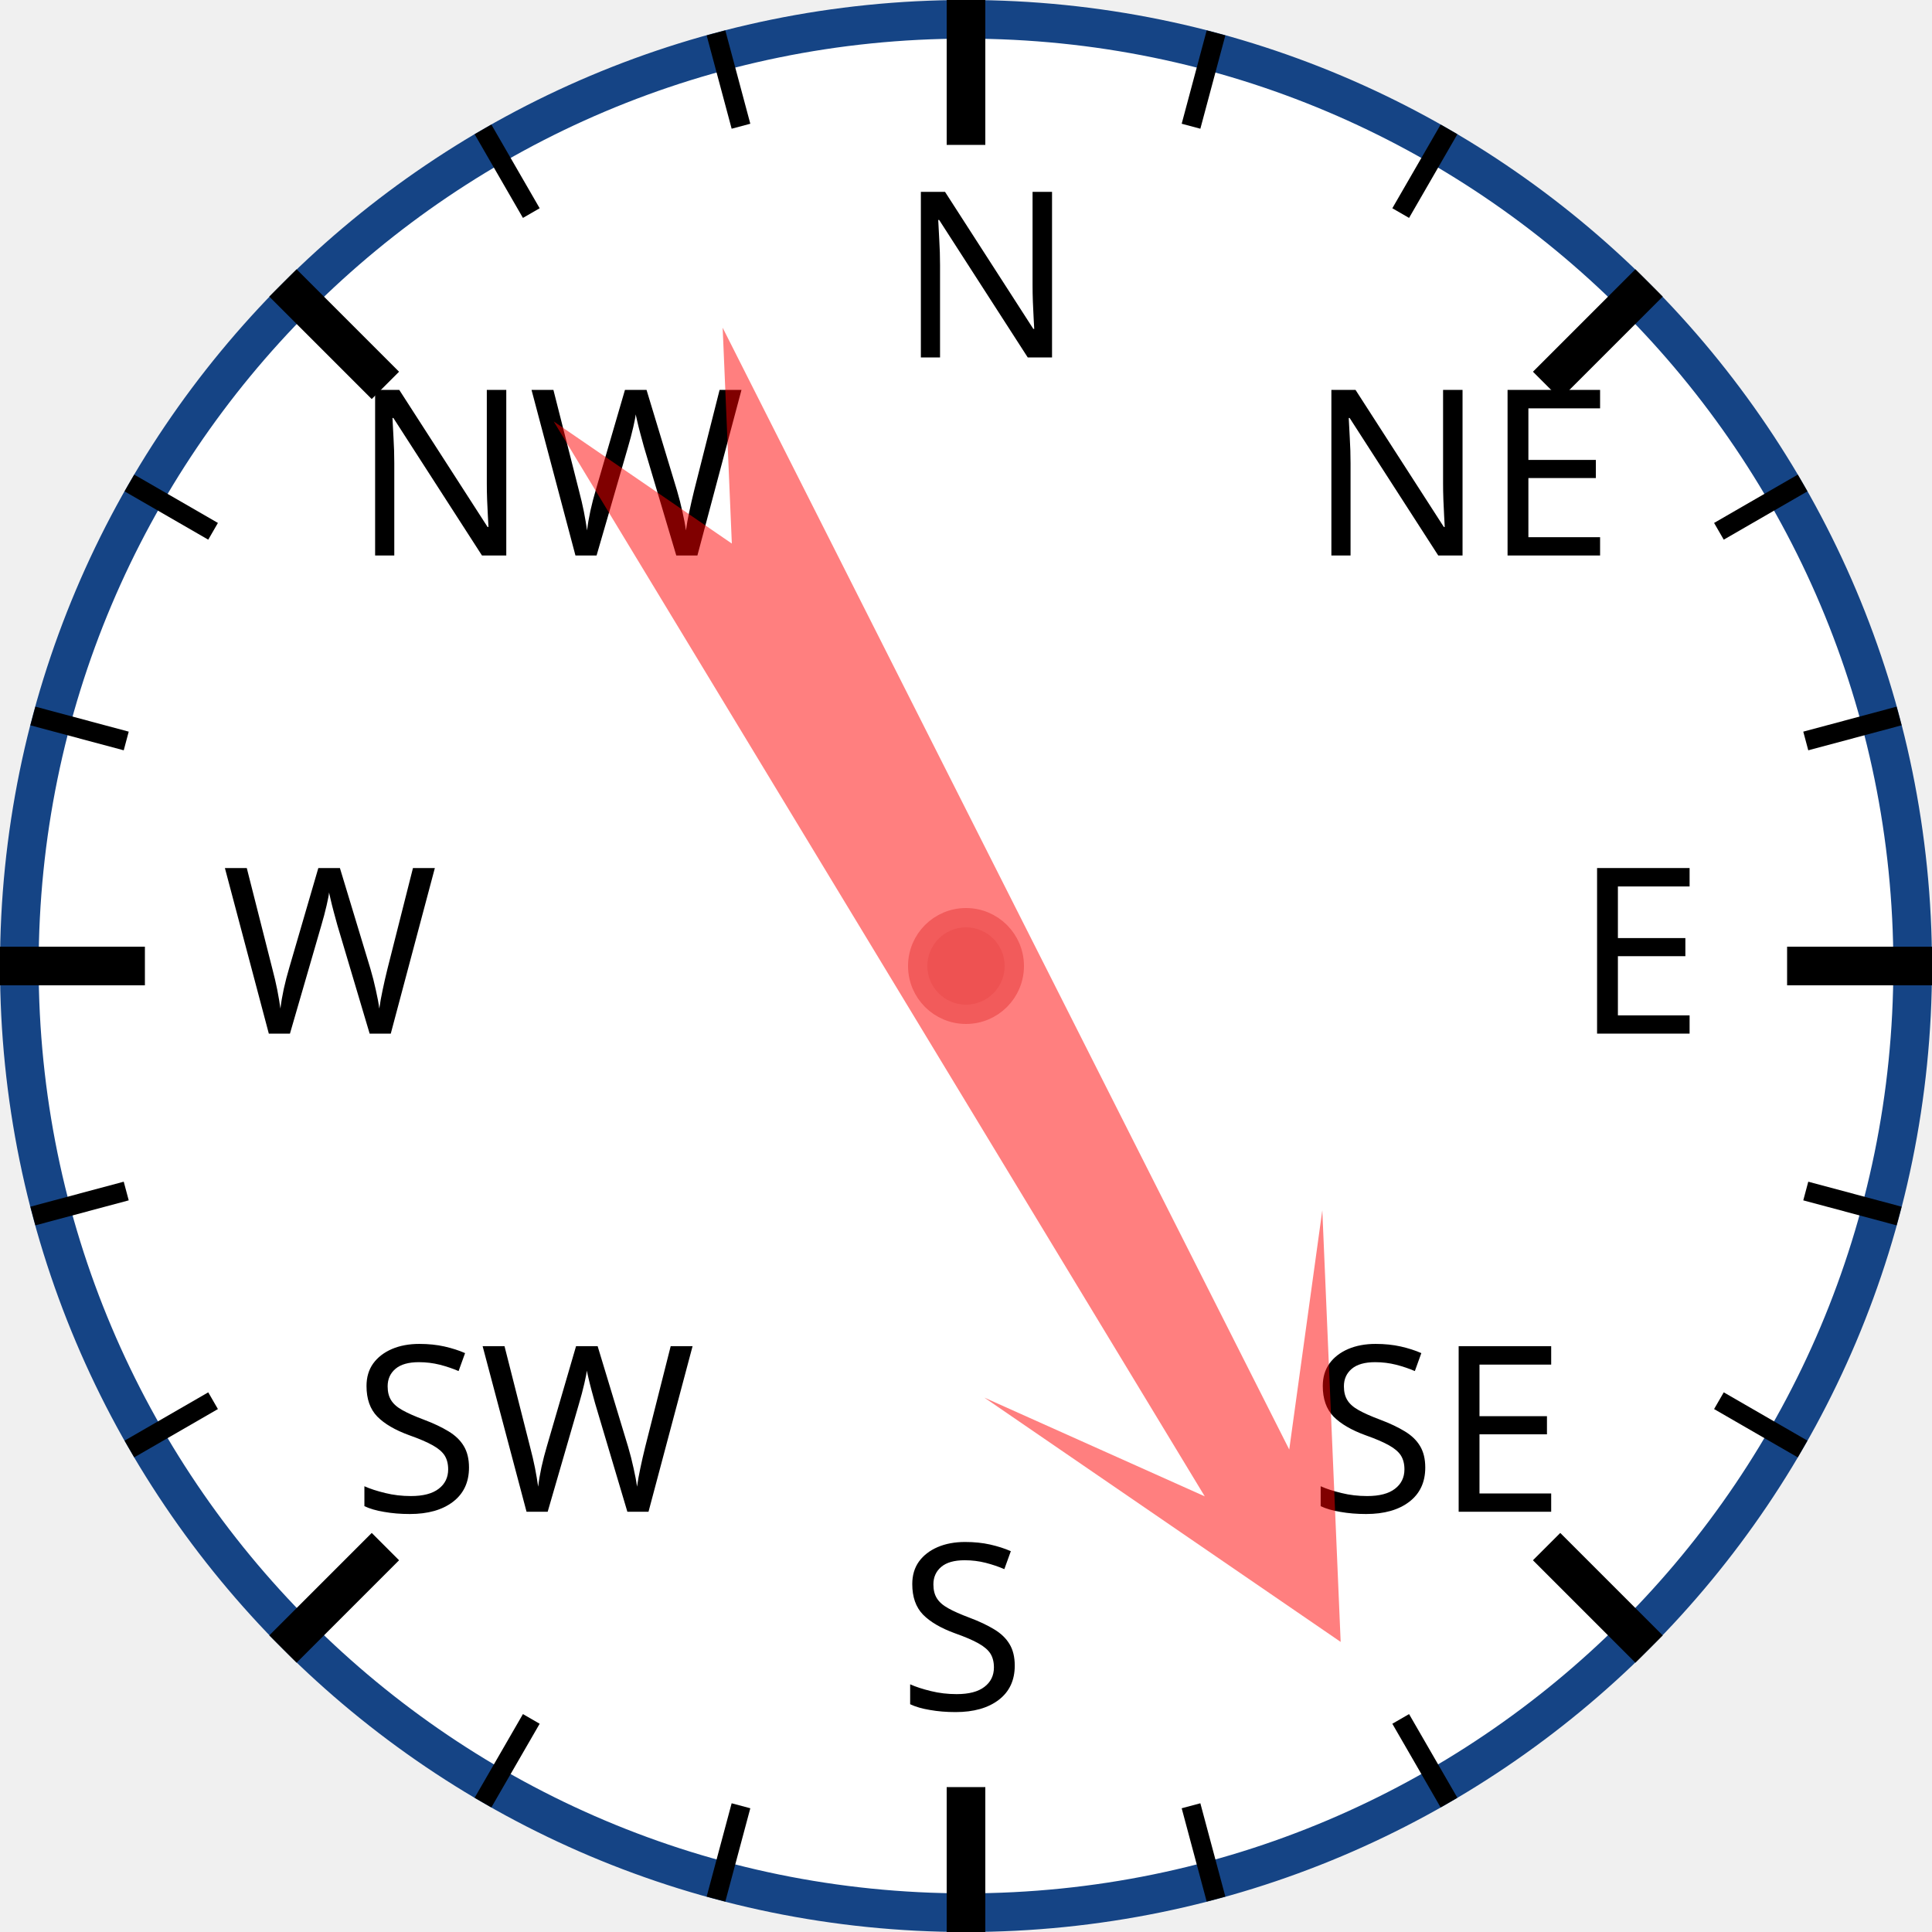
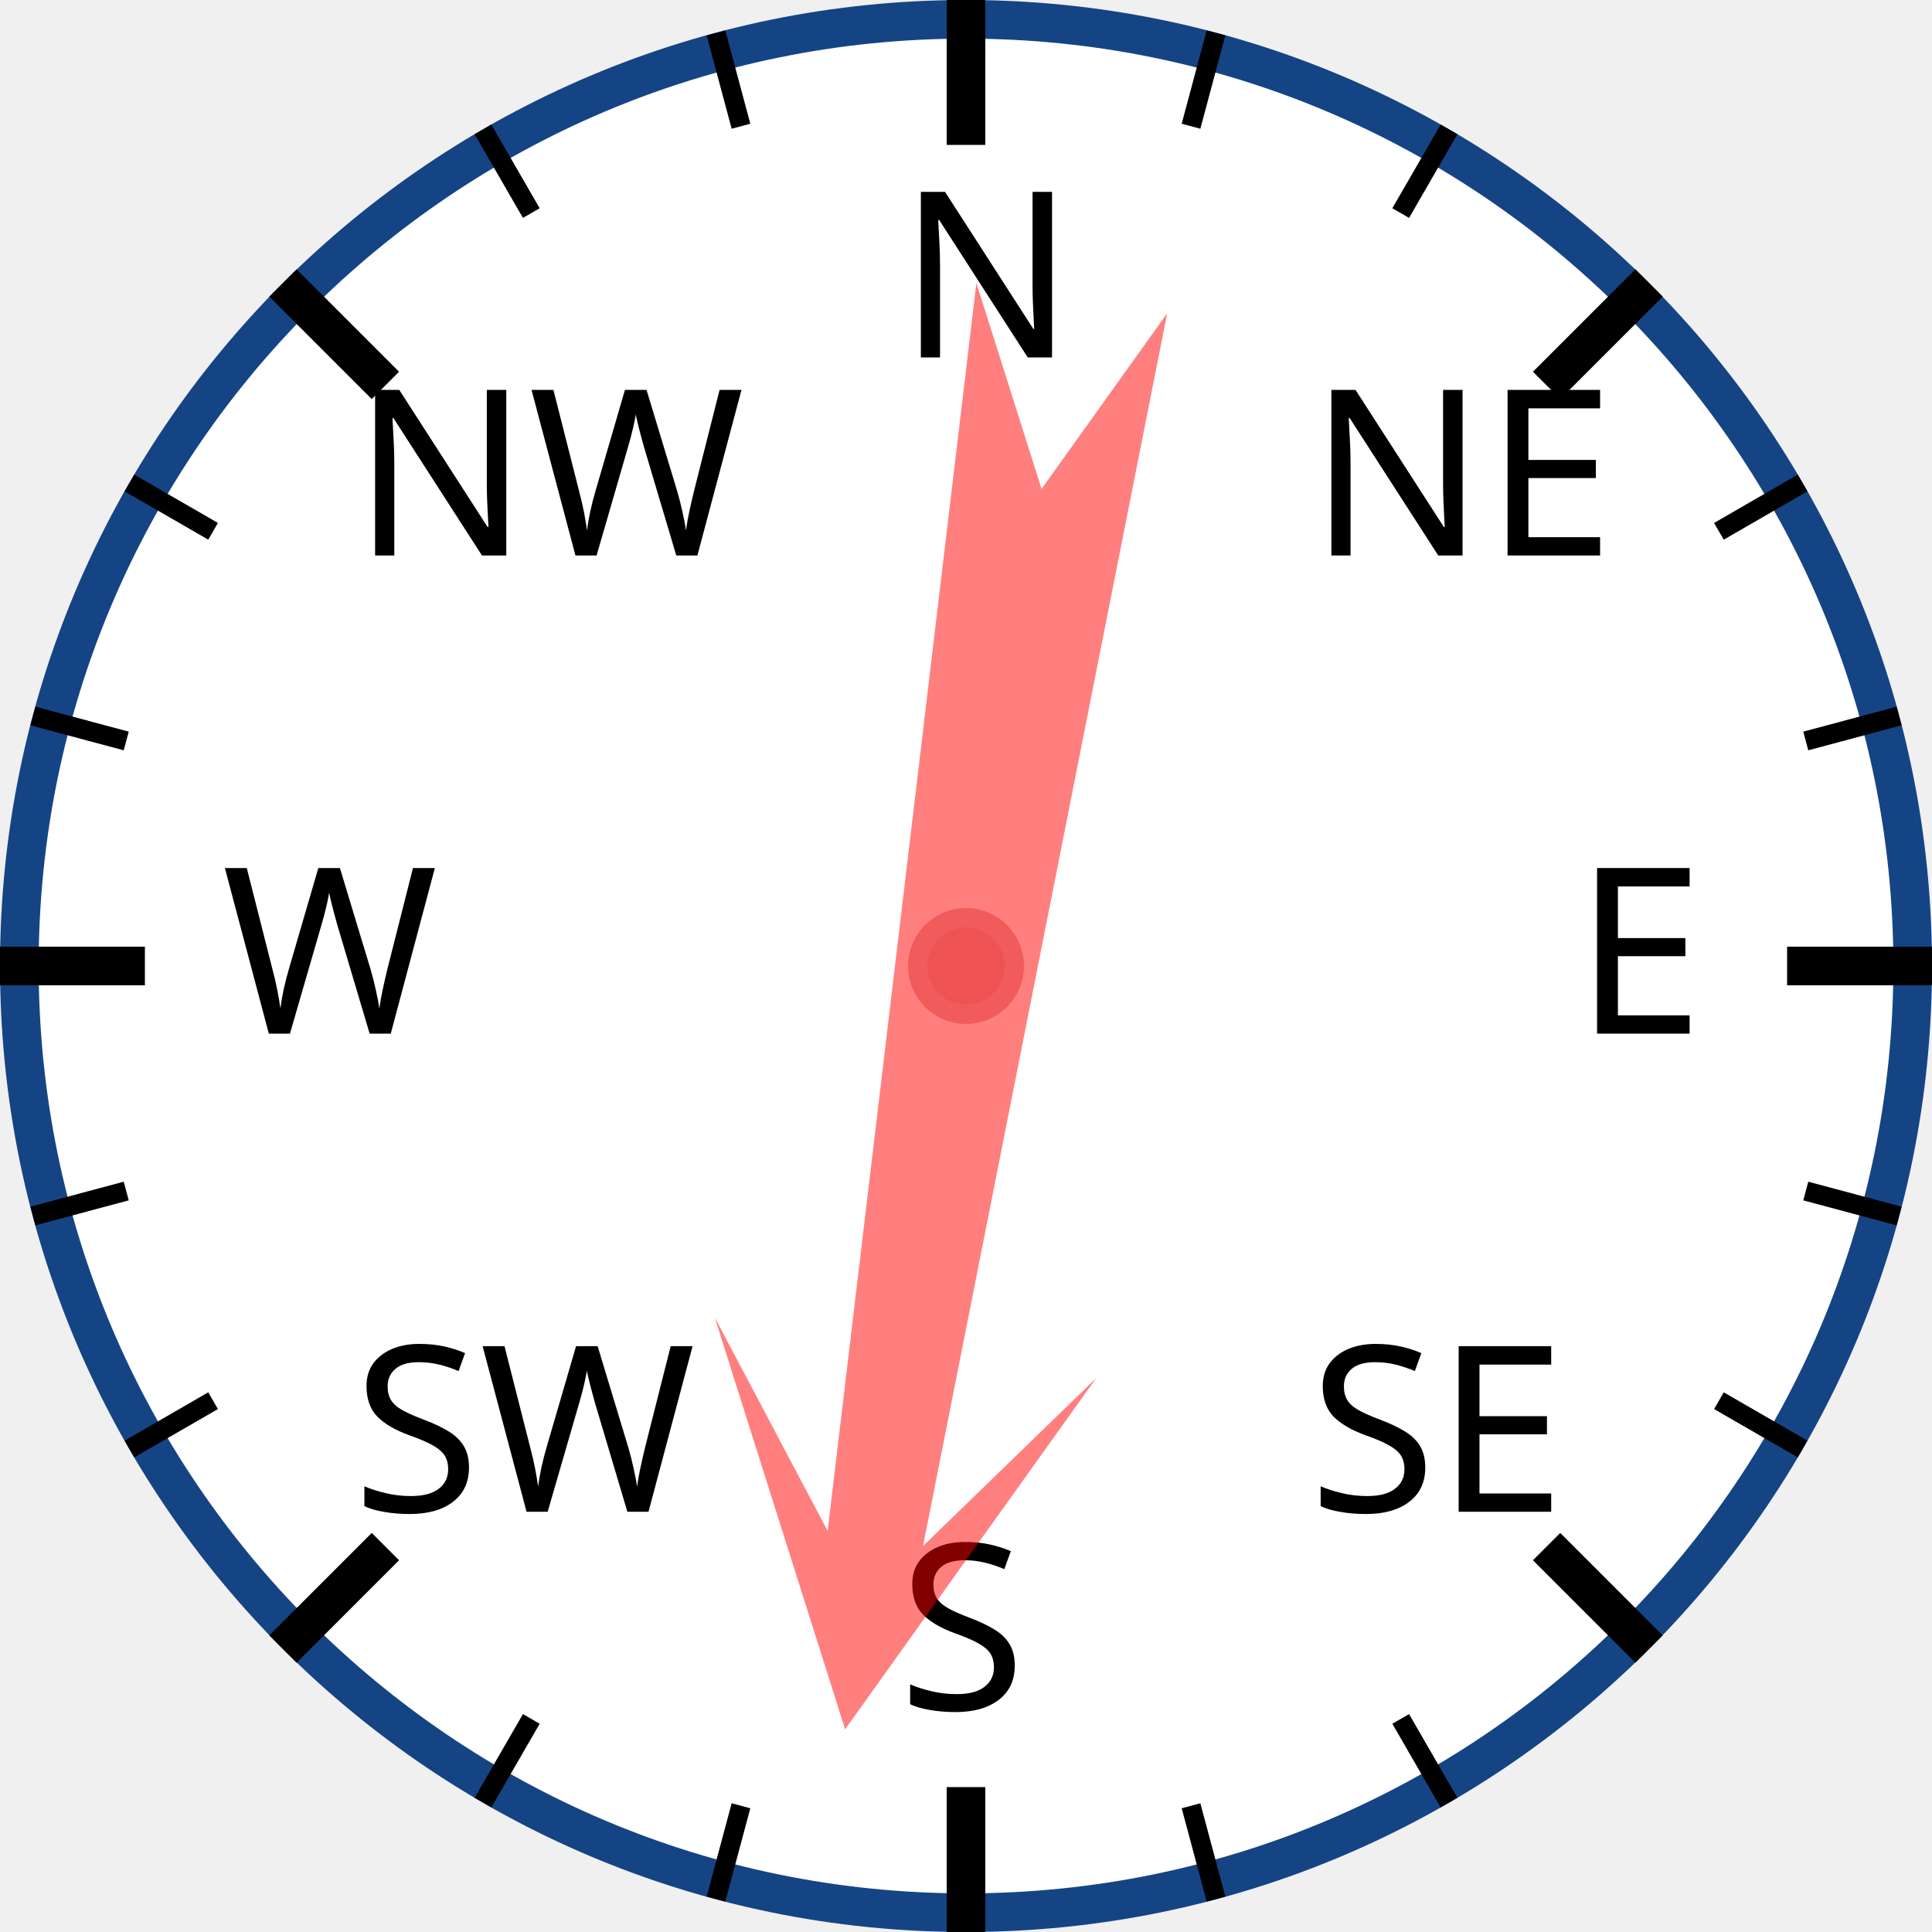
<svg xmlns="http://www.w3.org/2000/svg" width="120px" height="120px" viewBox="0 0 200 200">
  <circle cx="100" cy="100" r="98" style="fill: white; stroke: #154485; stroke-width: 4;" />
  <text x="93.0" y="37.0" style="font-family: sans-serif; font-size: 18pt;">N</text>
  <line x1="100.0" y1="0.0" x2="100.0" y2="15.0" style="stroke: black; stroke-width: 4;" />
  <line x1="74.118" y1="3.407" x2="76.706" y2="13.067" style="stroke: black; stroke-width: 2;" />
  <line x1="50" y1="13.397" x2="55" y2="22.058" style="stroke: black; stroke-width: 2;" />
  <text x="36.503" y="57.503" style="font-family: sans-serif; font-size: 18pt;">NW</text>
  <line x1="29.289" y1="29.289" x2="39.896" y2="39.896" style="stroke: black; stroke-width: 4;" />
  <line x1="13.397" y1="50" x2="22.058" y2="55" style="stroke: black; stroke-width: 2;" />
  <line x1="3.407" y1="74.118" x2="13.067" y2="76.706" style="stroke: black; stroke-width: 2;" />
  <text x="23.0" y="107.0" style="font-family: sans-serif; font-size: 18pt;">W</text>
  <line x1="0.0" y1="100.0" x2="15.0" y2="100.0" style="stroke: black; stroke-width: 4;" />
  <line x1="3.407" y1="125.882" x2="13.067" y2="123.294" style="stroke: black; stroke-width: 2;" />
  <line x1="13.397" y1="150" x2="22.058" y2="145" style="stroke: black; stroke-width: 2;" />
  <text x="36.503" y="156.497" style="font-family: sans-serif; font-size: 18pt;">SW</text>
  <line x1="29.289" y1="170.711" x2="39.896" y2="160.104" style="stroke: black; stroke-width: 4;" />
  <line x1="50" y1="186.603" x2="55" y2="177.942" style="stroke: black; stroke-width: 2;" />
  <line x1="74.118" y1="196.593" x2="76.706" y2="186.933" style="stroke: black; stroke-width: 2;" />
  <text x="93" y="177.0" style="font-family: sans-serif; font-size: 18pt;">S</text>
  <line x1="100" y1="200.0" x2="100" y2="185.0" style="stroke: black; stroke-width: 4;" />
  <line x1="125.882" y1="196.593" x2="123.294" y2="186.933" style="stroke: black; stroke-width: 2;" />
  <line x1="150.0" y1="186.603" x2="145.0" y2="177.942" style="stroke: black; stroke-width: 2;" />
  <text x="135.497" y="156.497" style="font-family: sans-serif; font-size: 18pt;">SE</text>
  <line x1="170.711" y1="170.711" x2="160.104" y2="160.104" style="stroke: black; stroke-width: 4;" />
  <line x1="186.603" y1="150" x2="177.942" y2="145" style="stroke: black; stroke-width: 2;" />
  <line x1="196.593" y1="125.882" x2="186.933" y2="123.294" style="stroke: black; stroke-width: 2;" />
  <text x="163.0" y="107" style="font-family: sans-serif; font-size: 18pt;">E</text>
  <line x1="200.0" y1="100" x2="185.0" y2="100" style="stroke: black; stroke-width: 4;" />
  <line x1="196.593" y1="74.118" x2="186.933" y2="76.706" style="stroke: black; stroke-width: 2;" />
  <line x1="186.603" y1="50" x2="177.942" y2="55" style="stroke: black; stroke-width: 2;" />
  <text x="135.497" y="57.503" style="font-family: sans-serif; font-size: 18pt;">NE</text>
  <line x1="170.711" y1="29.289" x2="160.104" y2="39.896" style="stroke: black; stroke-width: 4;" />
  <line x1="150" y1="13.397" x2="145" y2="22.058" style="stroke: black; stroke-width: 2;" />
  <line x1="125.882" y1="3.407" x2="123.294" y2="13.067" style="stroke: black; stroke-width: 2;" />
-   <polygon points="100 20 120 60 105 40 110 170 100 150 90 170 95 40 80 60" style="fill: red; fill-opacity: 0.5;" transform="rotate(151,100,100)" />
+   <polygon points="100 20 120 60 105 40 110 170 100 150 90 170 95 40 80 60" style="fill: red; fill-opacity: 0.5;" transform="rotate(189,100,100)" />
  <circle cx="100" cy="100" r="5" style="fill: #EE5252; stroke: #F25B5B; stroke-width: 2;" />
</svg>
